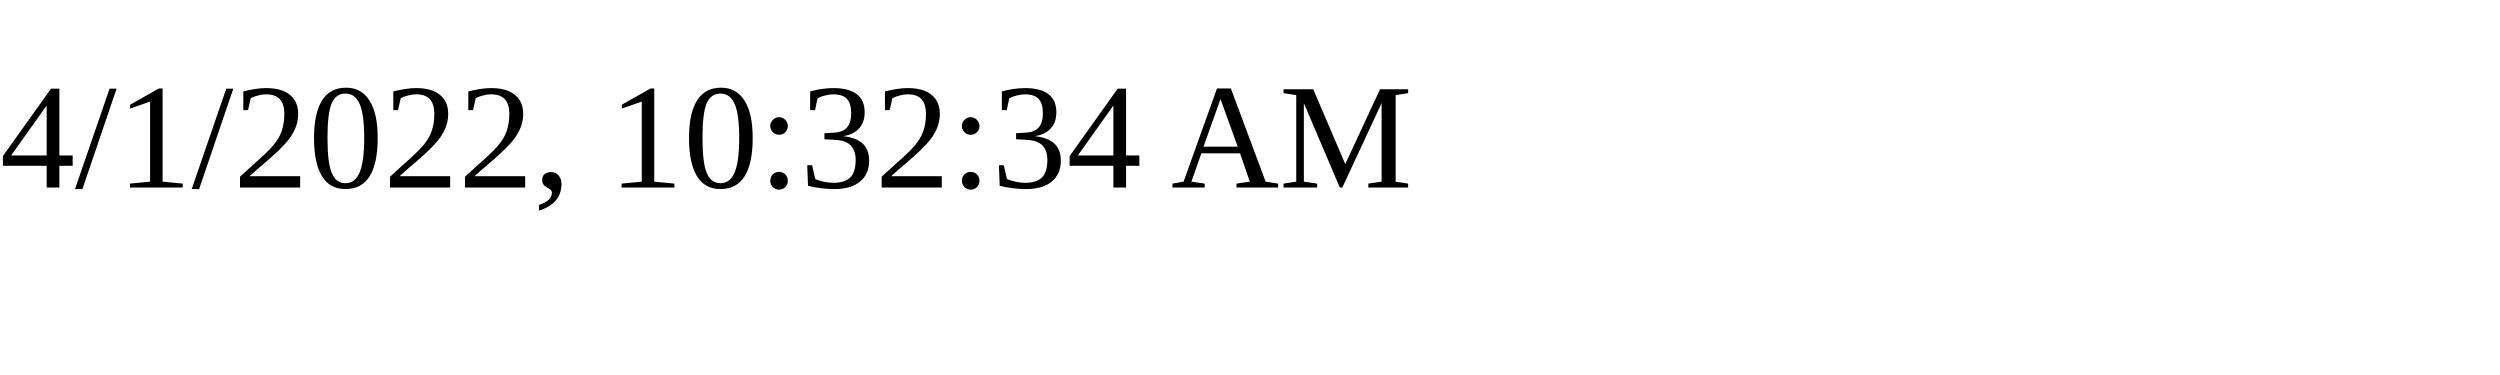
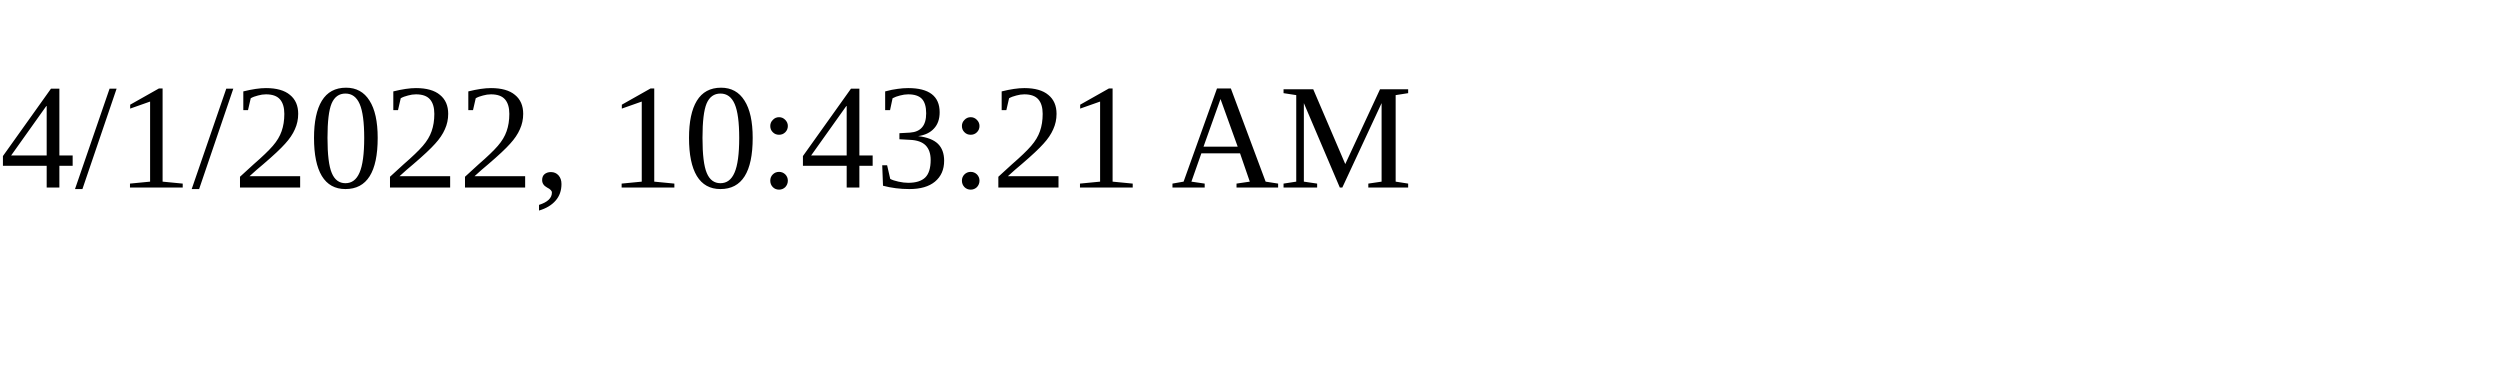
<svg xmlns="http://www.w3.org/2000/svg" height="30" width="200">
-   <text x="0" y="15">4/1/2022, 10:32:34 AM</text>
+   <text x="0" y="15">4/1/2022, 10:43:21 AM</text>
</svg>
